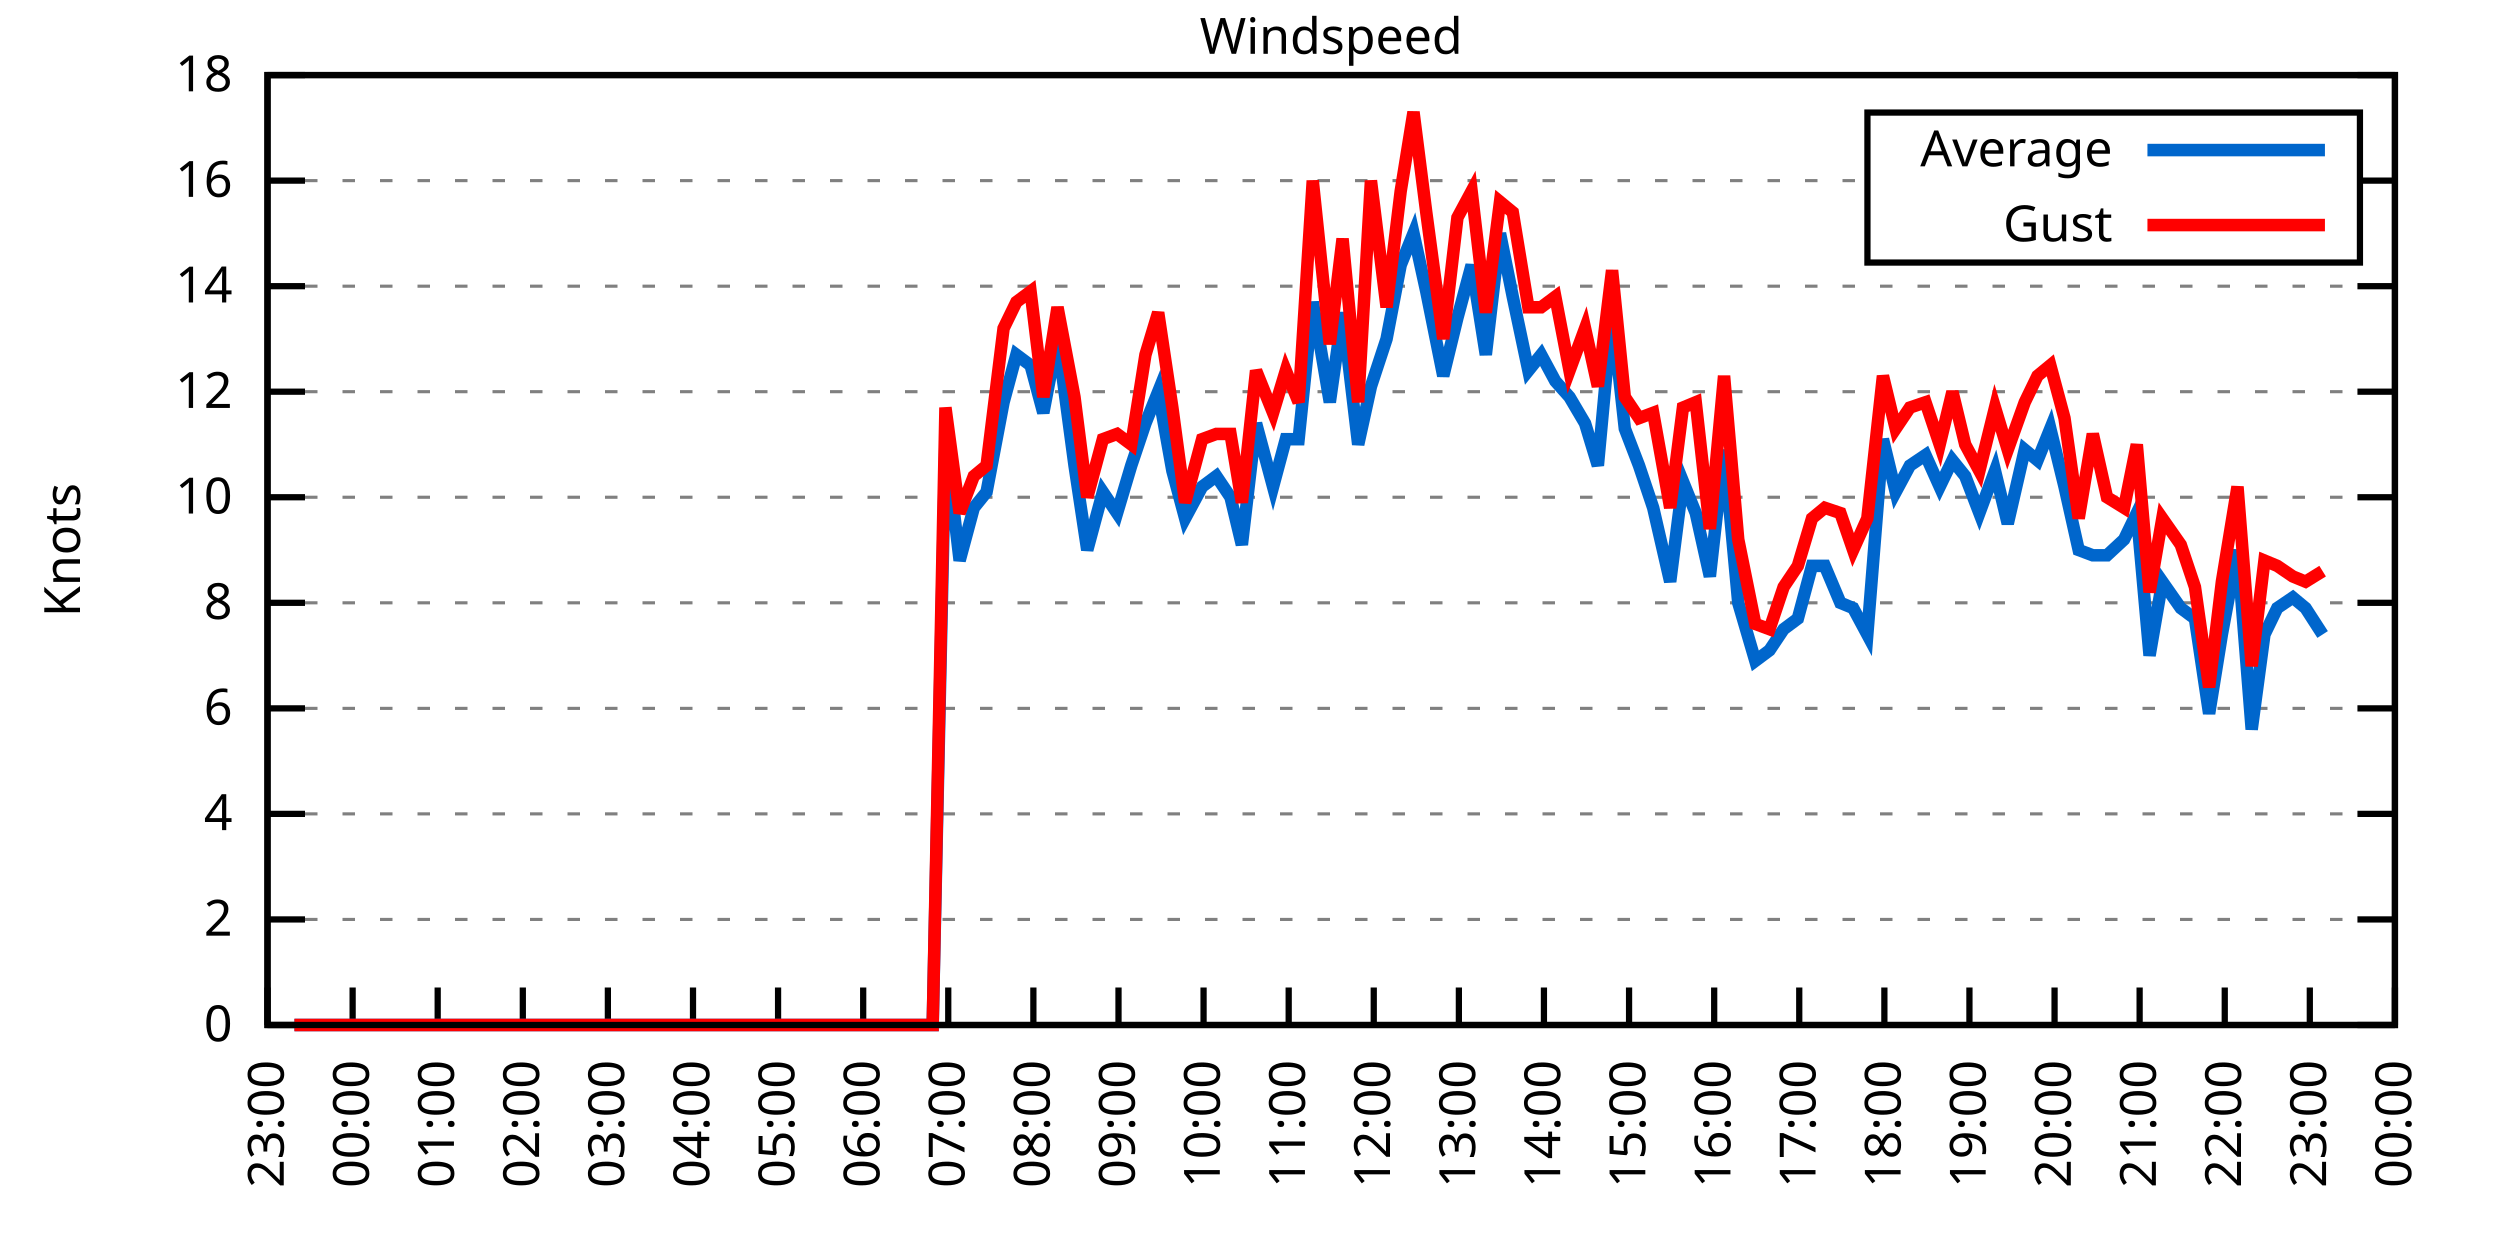
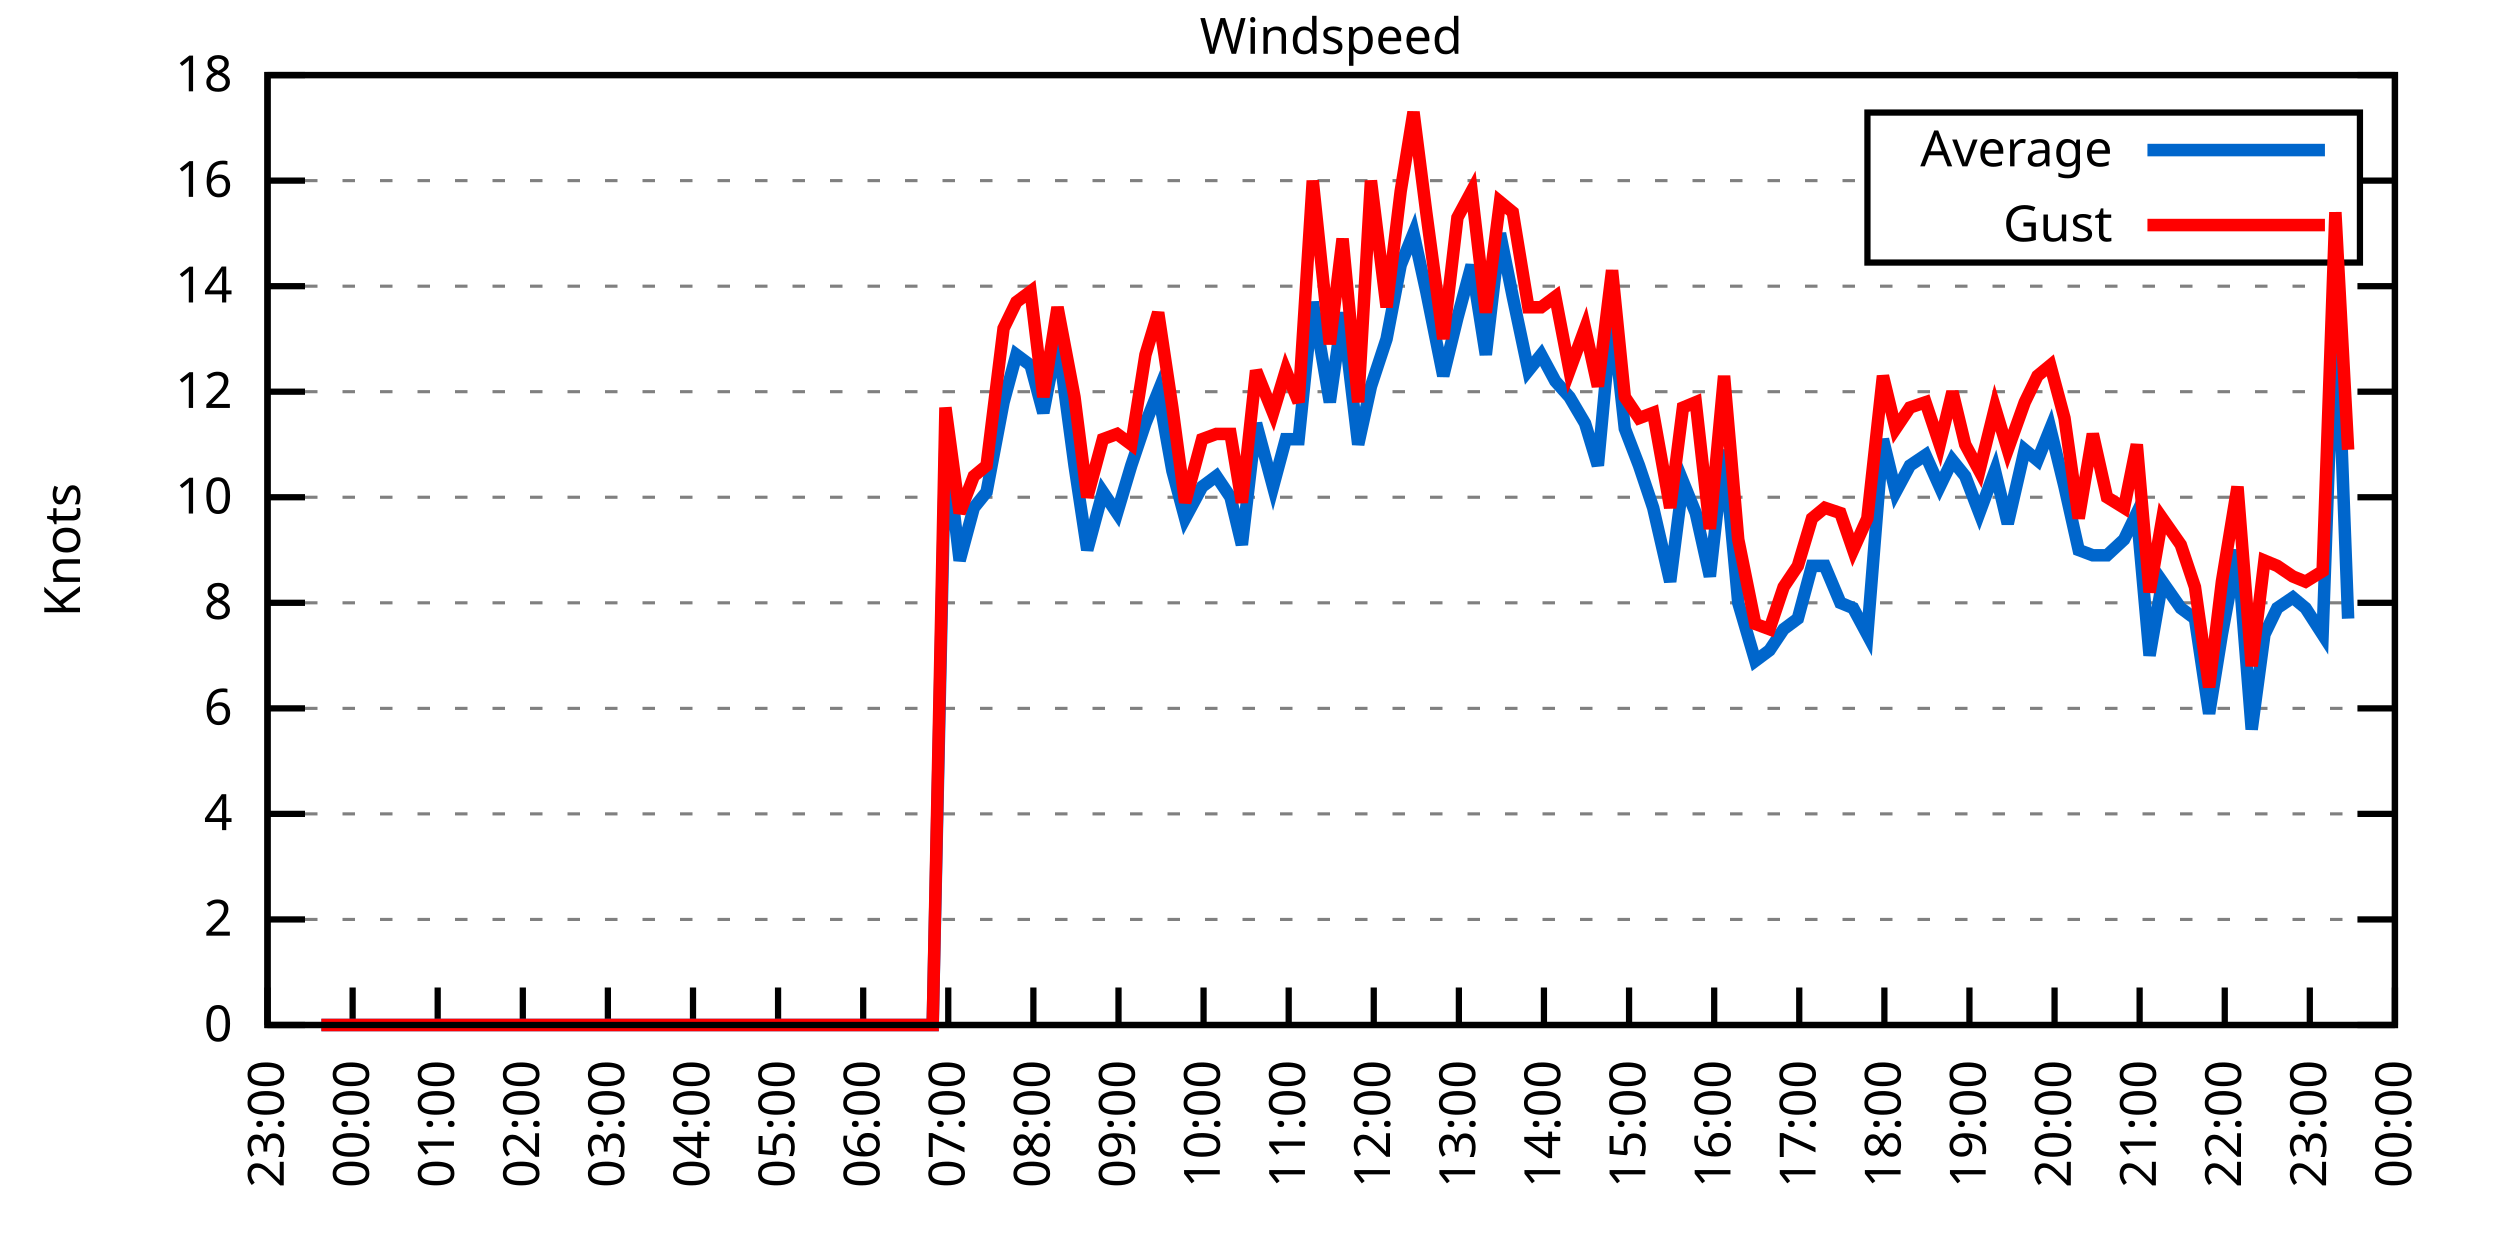
<svg xmlns="http://www.w3.org/2000/svg" xmlns:xlink="http://www.w3.org/1999/xlink" width="400" height="200" viewBox="0 0 400 200">
  <g id="gnuplot_canvas">
    <rect x="0" y="0" width="400" height="200" fill="none" />
    <defs>
      <circle id="gpDot" r="0.5" stroke-width="0.5" stroke="currentColor" />
      <path id="gpPt0" stroke-width="0.333" stroke="currentColor" d="M-1,0 h2 M0,-1 v2" />
      <path id="gpPt1" stroke-width="0.333" stroke="currentColor" d="M-1,-1 L1,1 M1,-1 L-1,1" />
      <path id="gpPt2" stroke-width="0.333" stroke="currentColor" d="M-1,0 L1,0 M0,-1 L0,1 M-1,-1 L1,1 M-1,1 L1,-1" />
      <rect id="gpPt3" stroke-width="0.333" stroke="currentColor" x="-1" y="-1" width="2" height="2" />
      <rect id="gpPt4" stroke-width="0.333" stroke="currentColor" fill="currentColor" x="-1" y="-1" width="2" height="2" />
      <circle id="gpPt5" stroke-width="0.333" stroke="currentColor" cx="0" cy="0" r="1" />
      <use xlink:href="#gpPt5" id="gpPt6" fill="currentColor" stroke="none" />
      <path id="gpPt7" stroke-width="0.333" stroke="currentColor" d="M0,-1.33 L-1.33,0.67 L1.33,0.67 z" />
      <use xlink:href="#gpPt7" id="gpPt8" fill="currentColor" stroke="none" />
      <use xlink:href="#gpPt7" id="gpPt9" stroke="currentColor" transform="rotate(180)" />
      <use xlink:href="#gpPt9" id="gpPt10" fill="currentColor" stroke="none" />
      <use xlink:href="#gpPt3" id="gpPt11" stroke="currentColor" transform="rotate(45)" />
      <use xlink:href="#gpPt11" id="gpPt12" fill="currentColor" stroke="none" />
      <path id="gpPt13" stroke-width="0.333" stroke="currentColor" d="M0,1.330 L1.265,0.411 L0.782,-1.067 L-0.782,-1.076 L-1.265,0.411 z" />
      <use xlink:href="#gpPt13" id="gpPt14" fill="currentColor" stroke="none" />
      <filter id="textbox" filterUnits="objectBoundingBox" x="0" y="0" height="1" width="1">
        <feFlood flood-color="white" flood-opacity="1" result="bgnd" />
        <feComposite in="SourceGraphic" in2="bgnd" operator="atop" />
      </filter>
      <filter id="greybox" filterUnits="objectBoundingBox" x="0" y="0" height="1" width="1">
        <feFlood flood-color="lightgrey" flood-opacity="1" result="grey" />
        <feComposite in="SourceGraphic" in2="grey" operator="atop" />
      </filter>
    </defs>
    <g fill="none" color="white" stroke="currentColor" stroke-width="1.00" stroke-linecap="butt" stroke-linejoin="miter">
</g>
    <g fill="none" color="black" stroke="currentColor" stroke-width="1.00" stroke-linecap="butt" stroke-linejoin="miter">
      <g stroke="none" shape-rendering="crispEdges">
        <polygon fill="rgb(255, 255, 255)" points="42.80,164.00 383.18,164.00 383.18,12.02 42.80,12.02 " />
      </g>
    </g>
    <g fill="none" color="black" stroke="currentColor" stroke-width="1.00" stroke-linecap="butt" stroke-linejoin="miter">
</g>
    <g fill="none" color="black" stroke="black" stroke-width="0.50" stroke-linecap="butt" stroke-linejoin="miter">
</g>
    <g fill="none" color="gray" stroke="currentColor" stroke-width="0.50" stroke-linecap="butt" stroke-linejoin="miter">
      <path stroke="gray" stroke-dasharray="2,4" class="gridline" d="M42.80,164.00 L383.19,164.00  " />
    </g>
    <g fill="none" color="gray" stroke="gray" stroke-width="1.00" stroke-linecap="butt" stroke-linejoin="miter">
</g>
    <g fill="none" color="black" stroke="currentColor" stroke-width="1.00" stroke-linecap="butt" stroke-linejoin="miter">
      <path stroke="black" d="M42.80,164.00 L48.80,164.00 M383.19,164.00 L377.19,164.00  " />
      <g transform="translate(37.20,166.60)" stroke="none" fill="black" font-family="Sans" font-size="8.00" text-anchor="end">
        <text>
          <tspan font-family="Sans"> 0</tspan>
        </text>
      </g>
    </g>
    <g fill="none" color="black" stroke="currentColor" stroke-width="1.00" stroke-linecap="butt" stroke-linejoin="miter">
</g>
    <g fill="none" color="black" stroke="black" stroke-width="0.50" stroke-linecap="butt" stroke-linejoin="miter">
</g>
    <g fill="none" color="gray" stroke="currentColor" stroke-width="0.50" stroke-linecap="butt" stroke-linejoin="miter">
      <path stroke="gray" stroke-dasharray="2,4" class="gridline" d="M42.80,147.11 L383.19,147.11  " />
    </g>
    <g fill="none" color="gray" stroke="gray" stroke-width="1.00" stroke-linecap="butt" stroke-linejoin="miter">
</g>
    <g fill="none" color="black" stroke="currentColor" stroke-width="1.00" stroke-linecap="butt" stroke-linejoin="miter">
      <path stroke="black" d="M42.80,147.11 L48.80,147.11 M383.19,147.11 L377.19,147.11  " />
      <g transform="translate(37.20,149.71)" stroke="none" fill="black" font-family="Sans" font-size="8.00" text-anchor="end">
        <text>
          <tspan font-family="Sans"> 2</tspan>
        </text>
      </g>
    </g>
    <g fill="none" color="black" stroke="currentColor" stroke-width="1.00" stroke-linecap="butt" stroke-linejoin="miter">
</g>
    <g fill="none" color="black" stroke="black" stroke-width="0.50" stroke-linecap="butt" stroke-linejoin="miter">
</g>
    <g fill="none" color="gray" stroke="currentColor" stroke-width="0.50" stroke-linecap="butt" stroke-linejoin="miter">
      <path stroke="gray" stroke-dasharray="2,4" class="gridline" d="M42.80,130.22 L383.19,130.22  " />
    </g>
    <g fill="none" color="gray" stroke="gray" stroke-width="1.00" stroke-linecap="butt" stroke-linejoin="miter">
</g>
    <g fill="none" color="black" stroke="currentColor" stroke-width="1.00" stroke-linecap="butt" stroke-linejoin="miter">
      <path stroke="black" d="M42.80,130.22 L48.80,130.22 M383.19,130.22 L377.19,130.22  " />
      <g transform="translate(37.20,132.82)" stroke="none" fill="black" font-family="Sans" font-size="8.00" text-anchor="end">
        <text>
          <tspan font-family="Sans"> 4</tspan>
        </text>
      </g>
    </g>
    <g fill="none" color="black" stroke="currentColor" stroke-width="1.00" stroke-linecap="butt" stroke-linejoin="miter">
</g>
    <g fill="none" color="black" stroke="black" stroke-width="0.50" stroke-linecap="butt" stroke-linejoin="miter">
</g>
    <g fill="none" color="gray" stroke="currentColor" stroke-width="0.50" stroke-linecap="butt" stroke-linejoin="miter">
      <path stroke="gray" stroke-dasharray="2,4" class="gridline" d="M42.80,113.34 L383.19,113.34  " />
    </g>
    <g fill="none" color="gray" stroke="gray" stroke-width="1.00" stroke-linecap="butt" stroke-linejoin="miter">
</g>
    <g fill="none" color="black" stroke="currentColor" stroke-width="1.00" stroke-linecap="butt" stroke-linejoin="miter">
      <path stroke="black" d="M42.80,113.34 L48.80,113.34 M383.19,113.34 L377.19,113.34  " />
      <g transform="translate(37.20,115.94)" stroke="none" fill="black" font-family="Sans" font-size="8.00" text-anchor="end">
        <text>
          <tspan font-family="Sans"> 6</tspan>
        </text>
      </g>
    </g>
    <g fill="none" color="black" stroke="currentColor" stroke-width="1.00" stroke-linecap="butt" stroke-linejoin="miter">
</g>
    <g fill="none" color="black" stroke="black" stroke-width="0.50" stroke-linecap="butt" stroke-linejoin="miter">
</g>
    <g fill="none" color="gray" stroke="currentColor" stroke-width="0.50" stroke-linecap="butt" stroke-linejoin="miter">
      <path stroke="gray" stroke-dasharray="2,4" class="gridline" d="M42.80,96.45 L383.19,96.45  " />
    </g>
    <g fill="none" color="gray" stroke="gray" stroke-width="1.00" stroke-linecap="butt" stroke-linejoin="miter">
</g>
    <g fill="none" color="black" stroke="currentColor" stroke-width="1.00" stroke-linecap="butt" stroke-linejoin="miter">
      <path stroke="black" d="M42.80,96.45 L48.80,96.45 M383.19,96.45 L377.19,96.45  " />
      <g transform="translate(37.20,99.05)" stroke="none" fill="black" font-family="Sans" font-size="8.00" text-anchor="end">
        <text>
          <tspan font-family="Sans"> 8</tspan>
        </text>
      </g>
    </g>
    <g fill="none" color="black" stroke="currentColor" stroke-width="1.00" stroke-linecap="butt" stroke-linejoin="miter">
</g>
    <g fill="none" color="black" stroke="black" stroke-width="0.50" stroke-linecap="butt" stroke-linejoin="miter">
</g>
    <g fill="none" color="gray" stroke="currentColor" stroke-width="0.50" stroke-linecap="butt" stroke-linejoin="miter">
      <path stroke="gray" stroke-dasharray="2,4" class="gridline" d="M42.80,79.56 L383.19,79.56  " />
    </g>
    <g fill="none" color="gray" stroke="gray" stroke-width="1.00" stroke-linecap="butt" stroke-linejoin="miter">
</g>
    <g fill="none" color="black" stroke="currentColor" stroke-width="1.00" stroke-linecap="butt" stroke-linejoin="miter">
      <path stroke="black" d="M42.80,79.56 L48.80,79.56 M383.19,79.56 L377.19,79.56  " />
      <g transform="translate(37.20,82.16)" stroke="none" fill="black" font-family="Sans" font-size="8.00" text-anchor="end">
        <text>
          <tspan font-family="Sans"> 10</tspan>
        </text>
      </g>
    </g>
    <g fill="none" color="black" stroke="currentColor" stroke-width="1.00" stroke-linecap="butt" stroke-linejoin="miter">
</g>
    <g fill="none" color="black" stroke="black" stroke-width="0.50" stroke-linecap="butt" stroke-linejoin="miter">
</g>
    <g fill="none" color="gray" stroke="currentColor" stroke-width="0.50" stroke-linecap="butt" stroke-linejoin="miter">
      <path stroke="gray" stroke-dasharray="2,4" class="gridline" d="M42.80,62.67 L383.19,62.67  " />
    </g>
    <g fill="none" color="gray" stroke="gray" stroke-width="1.00" stroke-linecap="butt" stroke-linejoin="miter">
</g>
    <g fill="none" color="black" stroke="currentColor" stroke-width="1.00" stroke-linecap="butt" stroke-linejoin="miter">
      <path stroke="black" d="M42.80,62.67 L48.80,62.67 M383.19,62.67 L377.19,62.67  " />
      <g transform="translate(37.20,65.27)" stroke="none" fill="black" font-family="Sans" font-size="8.00" text-anchor="end">
        <text>
          <tspan font-family="Sans"> 12</tspan>
        </text>
      </g>
    </g>
    <g fill="none" color="black" stroke="currentColor" stroke-width="1.00" stroke-linecap="butt" stroke-linejoin="miter">
</g>
    <g fill="none" color="black" stroke="black" stroke-width="0.50" stroke-linecap="butt" stroke-linejoin="miter">
</g>
    <g fill="none" color="gray" stroke="currentColor" stroke-width="0.50" stroke-linecap="butt" stroke-linejoin="miter">
      <path stroke="gray" stroke-dasharray="2,4" class="gridline" d="M42.80,45.79 L383.19,45.79  " />
    </g>
    <g fill="none" color="gray" stroke="gray" stroke-width="1.00" stroke-linecap="butt" stroke-linejoin="miter">
</g>
    <g fill="none" color="black" stroke="currentColor" stroke-width="1.00" stroke-linecap="butt" stroke-linejoin="miter">
      <path stroke="black" d="M42.80,45.79 L48.80,45.79 M383.19,45.79 L377.19,45.79  " />
      <g transform="translate(37.20,48.39)" stroke="none" fill="black" font-family="Sans" font-size="8.00" text-anchor="end">
        <text>
          <tspan font-family="Sans"> 14</tspan>
        </text>
      </g>
    </g>
    <g fill="none" color="black" stroke="currentColor" stroke-width="1.00" stroke-linecap="butt" stroke-linejoin="miter">
</g>
    <g fill="none" color="black" stroke="black" stroke-width="0.50" stroke-linecap="butt" stroke-linejoin="miter">
</g>
    <g fill="none" color="gray" stroke="currentColor" stroke-width="0.50" stroke-linecap="butt" stroke-linejoin="miter">
      <path stroke="gray" stroke-dasharray="2,4" class="gridline" d="M42.80,28.90 L298.79,28.90 M377.59,28.90 L383.19,28.90  " />
    </g>
    <g fill="none" color="gray" stroke="gray" stroke-width="1.00" stroke-linecap="butt" stroke-linejoin="miter">
</g>
    <g fill="none" color="black" stroke="currentColor" stroke-width="1.00" stroke-linecap="butt" stroke-linejoin="miter">
      <path stroke="black" d="M42.80,28.90 L48.80,28.90 M383.19,28.90 L377.19,28.90  " />
      <g transform="translate(37.20,31.50)" stroke="none" fill="black" font-family="Sans" font-size="8.00" text-anchor="end">
        <text>
          <tspan font-family="Sans"> 16</tspan>
        </text>
      </g>
    </g>
    <g fill="none" color="black" stroke="currentColor" stroke-width="1.00" stroke-linecap="butt" stroke-linejoin="miter">
</g>
    <g fill="none" color="black" stroke="black" stroke-width="0.50" stroke-linecap="butt" stroke-linejoin="miter">
</g>
    <g fill="none" color="gray" stroke="currentColor" stroke-width="0.50" stroke-linecap="butt" stroke-linejoin="miter">
      <path stroke="gray" stroke-dasharray="2,4" class="gridline" d="M42.80,12.01 L383.19,12.01  " />
    </g>
    <g fill="none" color="gray" stroke="gray" stroke-width="1.00" stroke-linecap="butt" stroke-linejoin="miter">
</g>
    <g fill="none" color="black" stroke="currentColor" stroke-width="1.00" stroke-linecap="butt" stroke-linejoin="miter">
      <path stroke="black" d="M42.80,12.01 L48.80,12.01 M383.19,12.01 L377.19,12.01  " />
      <g transform="translate(37.20,14.61)" stroke="none" fill="black" font-family="Sans" font-size="8.00" text-anchor="end">
        <text>
          <tspan font-family="Sans"> 18</tspan>
        </text>
      </g>
    </g>
    <g fill="none" color="black" stroke="currentColor" stroke-width="1.00" stroke-linecap="butt" stroke-linejoin="miter">
      <path stroke="black" d="M42.80,164.00 L42.80,158.00  " />
      <g transform="translate(45.40,169.60) rotate(270.00)" stroke="none" fill="black" font-family="Sans" font-size="8.00" text-anchor="end">
        <text>
          <tspan font-family="Sans">23:00</tspan>
        </text>
      </g>
    </g>
    <g fill="none" color="black" stroke="currentColor" stroke-width="1.00" stroke-linecap="butt" stroke-linejoin="miter">
      <path stroke="black" d="M56.42,164.00 L56.42,158.00  " />
      <g transform="translate(59.02,169.60) rotate(270.00)" stroke="none" fill="black" font-family="Sans" font-size="8.00" text-anchor="end">
        <text>
          <tspan font-family="Sans">00:00</tspan>
        </text>
      </g>
    </g>
    <g fill="none" color="black" stroke="currentColor" stroke-width="1.00" stroke-linecap="butt" stroke-linejoin="miter">
      <path stroke="black" d="M70.03,164.00 L70.03,158.00  " />
      <g transform="translate(72.63,169.60) rotate(270.00)" stroke="none" fill="black" font-family="Sans" font-size="8.00" text-anchor="end">
        <text>
          <tspan font-family="Sans">01:00</tspan>
        </text>
      </g>
    </g>
    <g fill="none" color="black" stroke="currentColor" stroke-width="1.00" stroke-linecap="butt" stroke-linejoin="miter">
      <path stroke="black" d="M83.65,164.00 L83.65,158.00  " />
      <g transform="translate(86.25,169.60) rotate(270.00)" stroke="none" fill="black" font-family="Sans" font-size="8.00" text-anchor="end">
        <text>
          <tspan font-family="Sans">02:00</tspan>
        </text>
      </g>
    </g>
    <g fill="none" color="black" stroke="currentColor" stroke-width="1.00" stroke-linecap="butt" stroke-linejoin="miter">
      <path stroke="black" d="M97.26,164.00 L97.26,158.00  " />
      <g transform="translate(99.86,169.60) rotate(270.00)" stroke="none" fill="black" font-family="Sans" font-size="8.00" text-anchor="end">
        <text>
          <tspan font-family="Sans">03:00</tspan>
        </text>
      </g>
    </g>
    <g fill="none" color="black" stroke="currentColor" stroke-width="1.00" stroke-linecap="butt" stroke-linejoin="miter">
      <path stroke="black" d="M110.88,164.00 L110.88,158.00  " />
      <g transform="translate(113.48,169.60) rotate(270.00)" stroke="none" fill="black" font-family="Sans" font-size="8.00" text-anchor="end">
        <text>
          <tspan font-family="Sans">04:00</tspan>
        </text>
      </g>
    </g>
    <g fill="none" color="black" stroke="currentColor" stroke-width="1.00" stroke-linecap="butt" stroke-linejoin="miter">
      <path stroke="black" d="M124.49,164.00 L124.49,158.00  " />
      <g transform="translate(127.09,169.60) rotate(270.00)" stroke="none" fill="black" font-family="Sans" font-size="8.00" text-anchor="end">
        <text>
          <tspan font-family="Sans">05:00</tspan>
        </text>
      </g>
    </g>
    <g fill="none" color="black" stroke="currentColor" stroke-width="1.00" stroke-linecap="butt" stroke-linejoin="miter">
      <path stroke="black" d="M138.11,164.00 L138.11,158.00  " />
      <g transform="translate(140.71,169.60) rotate(270.00)" stroke="none" fill="black" font-family="Sans" font-size="8.00" text-anchor="end">
        <text>
          <tspan font-family="Sans">06:00</tspan>
        </text>
      </g>
    </g>
    <g fill="none" color="black" stroke="currentColor" stroke-width="1.00" stroke-linecap="butt" stroke-linejoin="miter">
      <path stroke="black" d="M151.72,164.00 L151.72,158.00  " />
      <g transform="translate(154.32,169.60) rotate(270.00)" stroke="none" fill="black" font-family="Sans" font-size="8.00" text-anchor="end">
        <text>
          <tspan font-family="Sans">07:00</tspan>
        </text>
      </g>
    </g>
    <g fill="none" color="black" stroke="currentColor" stroke-width="1.00" stroke-linecap="butt" stroke-linejoin="miter">
      <path stroke="black" d="M165.34,164.00 L165.34,158.00  " />
      <g transform="translate(167.94,169.60) rotate(270.00)" stroke="none" fill="black" font-family="Sans" font-size="8.00" text-anchor="end">
        <text>
          <tspan font-family="Sans">08:00</tspan>
        </text>
      </g>
    </g>
    <g fill="none" color="black" stroke="currentColor" stroke-width="1.00" stroke-linecap="butt" stroke-linejoin="miter">
      <path stroke="black" d="M178.96,164.00 L178.96,158.00  " />
      <g transform="translate(181.56,169.60) rotate(270.00)" stroke="none" fill="black" font-family="Sans" font-size="8.00" text-anchor="end">
        <text>
          <tspan font-family="Sans">09:00</tspan>
        </text>
      </g>
    </g>
    <g fill="none" color="black" stroke="currentColor" stroke-width="1.00" stroke-linecap="butt" stroke-linejoin="miter">
      <path stroke="black" d="M192.57,164.00 L192.57,158.00  " />
      <g transform="translate(195.17,169.60) rotate(270.00)" stroke="none" fill="black" font-family="Sans" font-size="8.00" text-anchor="end">
        <text>
          <tspan font-family="Sans">10:00</tspan>
        </text>
      </g>
    </g>
    <g fill="none" color="black" stroke="currentColor" stroke-width="1.00" stroke-linecap="butt" stroke-linejoin="miter">
      <path stroke="black" d="M206.19,164.00 L206.19,158.00  " />
      <g transform="translate(208.79,169.60) rotate(270.00)" stroke="none" fill="black" font-family="Sans" font-size="8.00" text-anchor="end">
        <text>
          <tspan font-family="Sans">11:00</tspan>
        </text>
      </g>
    </g>
    <g fill="none" color="black" stroke="currentColor" stroke-width="1.00" stroke-linecap="butt" stroke-linejoin="miter">
      <path stroke="black" d="M219.80,164.00 L219.80,158.00  " />
      <g transform="translate(222.40,169.60) rotate(270.00)" stroke="none" fill="black" font-family="Sans" font-size="8.00" text-anchor="end">
        <text>
          <tspan font-family="Sans">12:00</tspan>
        </text>
      </g>
    </g>
    <g fill="none" color="black" stroke="currentColor" stroke-width="1.00" stroke-linecap="butt" stroke-linejoin="miter">
      <path stroke="black" d="M233.42,164.00 L233.42,158.00  " />
      <g transform="translate(236.02,169.60) rotate(270.00)" stroke="none" fill="black" font-family="Sans" font-size="8.00" text-anchor="end">
        <text>
          <tspan font-family="Sans">13:00</tspan>
        </text>
      </g>
    </g>
    <g fill="none" color="black" stroke="currentColor" stroke-width="1.00" stroke-linecap="butt" stroke-linejoin="miter">
      <path stroke="black" d="M247.03,164.00 L247.03,158.00  " />
      <g transform="translate(249.63,169.60) rotate(270.00)" stroke="none" fill="black" font-family="Sans" font-size="8.00" text-anchor="end">
        <text>
          <tspan font-family="Sans">14:00</tspan>
        </text>
      </g>
    </g>
    <g fill="none" color="black" stroke="currentColor" stroke-width="1.00" stroke-linecap="butt" stroke-linejoin="miter">
      <path stroke="black" d="M260.65,164.00 L260.65,158.00  " />
      <g transform="translate(263.25,169.60) rotate(270.00)" stroke="none" fill="black" font-family="Sans" font-size="8.00" text-anchor="end">
        <text>
          <tspan font-family="Sans">15:00</tspan>
        </text>
      </g>
    </g>
    <g fill="none" color="black" stroke="currentColor" stroke-width="1.00" stroke-linecap="butt" stroke-linejoin="miter">
      <path stroke="black" d="M274.27,164.00 L274.27,158.00  " />
      <g transform="translate(276.87,169.60) rotate(270.00)" stroke="none" fill="black" font-family="Sans" font-size="8.00" text-anchor="end">
        <text>
          <tspan font-family="Sans">16:00</tspan>
        </text>
      </g>
    </g>
    <g fill="none" color="black" stroke="currentColor" stroke-width="1.00" stroke-linecap="butt" stroke-linejoin="miter">
      <path stroke="black" d="M287.88,164.00 L287.88,158.00  " />
      <g transform="translate(290.48,169.60) rotate(270.00)" stroke="none" fill="black" font-family="Sans" font-size="8.00" text-anchor="end">
        <text>
          <tspan font-family="Sans">17:00</tspan>
        </text>
      </g>
    </g>
    <g fill="none" color="black" stroke="currentColor" stroke-width="1.00" stroke-linecap="butt" stroke-linejoin="miter">
      <path stroke="black" d="M301.50,164.00 L301.50,158.00  " />
      <g transform="translate(304.10,169.60) rotate(270.00)" stroke="none" fill="black" font-family="Sans" font-size="8.00" text-anchor="end">
        <text>
          <tspan font-family="Sans">18:00</tspan>
        </text>
      </g>
    </g>
    <g fill="none" color="black" stroke="currentColor" stroke-width="1.00" stroke-linecap="butt" stroke-linejoin="miter">
      <path stroke="black" d="M315.11,164.00 L315.11,158.00  " />
      <g transform="translate(317.71,169.60) rotate(270.00)" stroke="none" fill="black" font-family="Sans" font-size="8.00" text-anchor="end">
        <text>
          <tspan font-family="Sans">19:00</tspan>
        </text>
      </g>
    </g>
    <g fill="none" color="black" stroke="currentColor" stroke-width="1.00" stroke-linecap="butt" stroke-linejoin="miter">
      <path stroke="black" d="M328.73,164.00 L328.73,158.00  " />
      <g transform="translate(331.33,169.60) rotate(270.00)" stroke="none" fill="black" font-family="Sans" font-size="8.00" text-anchor="end">
        <text>
          <tspan font-family="Sans">20:00</tspan>
        </text>
      </g>
    </g>
    <g fill="none" color="black" stroke="currentColor" stroke-width="1.00" stroke-linecap="butt" stroke-linejoin="miter">
      <path stroke="black" d="M342.34,164.00 L342.34,158.00  " />
      <g transform="translate(344.94,169.60) rotate(270.00)" stroke="none" fill="black" font-family="Sans" font-size="8.00" text-anchor="end">
        <text>
          <tspan font-family="Sans">21:00</tspan>
        </text>
      </g>
    </g>
    <g fill="none" color="black" stroke="currentColor" stroke-width="1.00" stroke-linecap="butt" stroke-linejoin="miter">
      <path stroke="black" d="M355.96,164.00 L355.96,158.00  " />
      <g transform="translate(358.56,169.60) rotate(270.00)" stroke="none" fill="black" font-family="Sans" font-size="8.00" text-anchor="end">
        <text>
          <tspan font-family="Sans">22:00</tspan>
        </text>
      </g>
    </g>
    <g fill="none" color="black" stroke="currentColor" stroke-width="1.00" stroke-linecap="butt" stroke-linejoin="miter">
      <path stroke="black" d="M369.57,164.00 L369.57,158.00  " />
      <g transform="translate(372.17,169.60) rotate(270.00)" stroke="none" fill="black" font-family="Sans" font-size="8.00" text-anchor="end">
        <text>
          <tspan font-family="Sans">23:00</tspan>
        </text>
      </g>
    </g>
    <g fill="none" color="black" stroke="currentColor" stroke-width="1.00" stroke-linecap="butt" stroke-linejoin="miter">
      <path stroke="black" d="M383.19,164.00 L383.19,158.00  " />
      <g transform="translate(385.79,169.60) rotate(270.00)" stroke="none" fill="black" font-family="Sans" font-size="8.00" text-anchor="end">
        <text>
          <tspan font-family="Sans">00:00</tspan>
        </text>
      </g>
    </g>
    <g fill="none" color="black" stroke="currentColor" stroke-width="1.00" stroke-linecap="butt" stroke-linejoin="miter">
</g>
    <g fill="none" color="black" stroke="currentColor" stroke-width="1.00" stroke-linecap="butt" stroke-linejoin="miter">
      <path stroke="black" d="M42.80,12.01 L42.80,164.00 L383.19,164.00 L383.19,12.01 L42.80,12.01 Z  " />
    </g>
    <g fill="none" color="black" stroke="currentColor" stroke-width="1.00" stroke-linecap="butt" stroke-linejoin="miter">
</g>
    <g fill="none" color="black" stroke="currentColor" stroke-width="1.00" stroke-linecap="butt" stroke-linejoin="miter">
      <path stroke="black" d="M298.79,42.01 L298.79,18.01 L377.59,18.01 L377.59,42.01 L298.79,42.01 Z  " />
    </g>
    <g id="Windspeed_plot_1">
      <g fill="none" color="white" stroke="black" stroke-width="2.00" stroke-linecap="butt" stroke-linejoin="miter">
</g>
      <g fill="none" color="black" stroke="currentColor" stroke-width="2.00" stroke-linecap="butt" stroke-linejoin="miter">
        <g transform="translate(337.99,26.61)" stroke="none" fill="black" font-family="Sans" font-size="8.00" text-anchor="end">
          <text>
            <tspan font-family="Sans">Average</tspan>
          </text>
        </g>
      </g>
      <g fill="none" color="black" stroke="currentColor" stroke-width="2.00" stroke-linecap="butt" stroke-linejoin="miter">
-         <path stroke="rgb(  0, 102, 204)" d="M343.59,24.01 L371.99,24.01 M47.11,164.00 L49.15,164.00 L51.42,164.00 L53.92,164.00 L55.73,164.00 L58.23,164.00   L60.27,164.00 L63.00,164.00 L64.81,164.00 L67.31,164.00 L69.80,164.00 L71.62,164.00 L74.34,164.00 L76.61,164.00   L78.65,164.00 L80.70,164.00 L83.19,164.00 L85.69,164.00 L87.96,164.00 L90.23,164.00 L92.50,164.00 L94.54,164.00   L96.81,164.00 L98.85,164.00 L101.57,164.00 L103.84,164.00 L105.66,164.00 L108.38,164.00 L110.20,164.00 L112.47,164.00   L114.74,164.00 L117.46,164.00 L119.73,164.00 L122.00,164.00 L123.81,164.00 L125.86,164.00 L128.58,164.00 L131.07,164.00   L132.89,164.00 L135.16,164.00 L137.88,164.00 L139.70,164.00 L142.19,164.00 L144.69,164.00 L146.73,164.00 L149.23,164.00   L151.27,70.27 L153.54,89.69 L155.81,81.25 L157.85,78.72 L160.57,64.36 L162.62,56.76 L164.89,58.45 L166.93,66.05   L169.20,54.23 L171.92,74.49 L173.96,88.00 L176.46,78.72 L178.73,82.09 L181.00,74.49 L183.27,67.74 L185.31,62.67   L187.58,75.34 L189.62,82.94 L192.34,77.87 L194.61,76.18 L196.88,79.56 L198.70,87.16 L200.97,67.74 L203.69,77.87   L205.73,70.27 L207.78,70.27 L210.04,48.32 L212.77,64.36 L214.81,50.01 L217.31,71.12 L219.35,61.83 L221.85,54.23   L224.11,42.41 L226.16,37.34 L228.20,46.63 L230.92,60.14 L233.19,50.85 L235.46,42.41 L237.73,56.76 L240.00,37.34   L242.04,47.47 L244.54,59.30 L246.58,56.76 L248.85,60.98 L251.12,63.52 L253.61,67.74 L255.66,74.49 L257.93,50.01   L259.97,68.58 L262.24,74.49 L264.51,81.25 L267.23,93.07 L269.27,77.03 L271.32,82.09 L273.58,92.23 L275.85,71.96   L278.12,96.45 L280.85,105.74 L283.12,104.05 L285.38,100.67 L287.65,98.98 L289.92,90.54 L291.97,90.54 L294.46,96.45   L296.50,97.29 L298.77,101.52 L301.27,70.27 L303.31,78.72 L305.58,74.49 L308.08,72.81 L310.35,77.87 L312.39,73.65   L314.43,76.18 L316.70,82.09 L319.20,75.34 L321.24,83.78 L323.96,71.96 L326.00,73.65 L328.05,68.58 L330.32,77.87   L332.59,88.00 L334.85,88.85 L337.12,88.85 L339.85,86.32 L341.89,82.09 L343.93,104.89 L345.97,93.07 L348.92,97.29   L351.19,98.98 L353.46,114.18 L355.50,101.52 L358.00,88.00 L360.27,116.71 L362.31,101.52 L364.36,97.29 L366.85,95.60   L368.89,97.29 L371.62,101.52  " />
+         <path stroke="rgb(  0, 102, 204)" d="M343.59,24.01 L371.99,24.01 M51.42,164.00 L53.92,164.00 L55.73,164.00 L58.23,164.00 L60.27,164.00 L63.00,164.00   L64.81,164.00 L67.31,164.00 L69.80,164.00 L71.62,164.00 L74.34,164.00 L76.61,164.00 L78.65,164.00 L80.70,164.00   L83.19,164.00 L85.69,164.00 L87.96,164.00 L90.23,164.00 L92.50,164.00 L94.54,164.00 L96.81,164.00 L98.85,164.00   L101.57,164.00 L103.84,164.00 L105.66,164.00 L108.38,164.00 L110.20,164.00 L112.47,164.00 L114.74,164.00 L117.46,164.00   L119.73,164.00 L122.00,164.00 L123.81,164.00 L125.86,164.00 L128.58,164.00 L131.07,164.00 L132.89,164.00 L135.16,164.00   L137.88,164.00 L139.70,164.00 L142.19,164.00 L144.69,164.00 L146.73,164.00 L149.23,164.00 L151.27,70.27 L153.54,89.69   L155.81,81.25 L157.85,78.72 L160.57,64.36 L162.62,56.76 L164.89,58.45 L166.93,66.05 L169.20,54.23 L171.92,74.49   L173.96,88.00 L176.46,78.72 L178.73,82.09 L181.00,74.49 L183.27,67.74 L185.31,62.67 L187.58,75.34 L189.62,82.94   L192.34,77.87 L194.61,76.18 L196.88,79.56 L198.70,87.16 L200.97,67.74 L203.69,77.87 L205.73,70.27 L207.78,70.27   L210.04,48.32 L212.77,64.36 L214.81,50.01 L217.31,71.12 L219.35,61.83 L221.85,54.23 L224.11,42.41 L226.16,37.34   L228.20,46.63 L230.92,60.14 L233.19,50.85 L235.46,42.41 L237.73,56.76 L240.00,37.34 L242.04,47.47 L244.54,59.30   L246.58,56.76 L248.85,60.98 L251.12,63.52 L253.61,67.74 L255.66,74.49 L257.93,50.01 L259.97,68.58 L262.24,74.49   L264.51,81.25 L267.23,93.07 L269.27,77.03 L271.32,82.09 L273.58,92.23 L275.85,71.96 L278.12,96.45 L280.85,105.74   L283.12,104.05 L285.38,100.67 L287.65,98.98 L289.92,90.54 L291.97,90.54 L294.46,96.45 L296.50,97.29 L298.77,101.52   L301.27,70.27 L303.31,78.72 L305.58,74.49 L308.08,72.81 L310.35,77.87 L312.39,73.65 L314.43,76.18 L316.70,82.09   L319.20,75.34 L321.24,83.78 L323.96,71.96 L326.00,73.65 L328.05,68.58 L330.32,77.87 L332.59,88.00 L334.85,88.85   L337.12,88.85 L339.85,86.32 L341.89,82.09 L343.93,104.89 L345.97,93.07 L348.92,97.29 L351.19,98.98 L353.46,114.18   L355.50,101.52 L358.00,88.00 L360.27,116.71 L362.31,101.52 L364.36,97.29 L366.85,95.60 L368.89,97.29 L371.62,101.52   L373.66,44.94 L375.70,98.98  " />
      </g>
    </g>
    <g id="Windspeed_plot_2">
      <g fill="none" color="black" stroke="currentColor" stroke-width="2.00" stroke-linecap="butt" stroke-linejoin="miter">
        <g transform="translate(337.99,38.61)" stroke="none" fill="black" font-family="Sans" font-size="8.00" text-anchor="end">
          <text>
            <tspan font-family="Sans">Gust</tspan>
          </text>
        </g>
      </g>
      <g fill="none" color="black" stroke="currentColor" stroke-width="2.00" stroke-linecap="butt" stroke-linejoin="miter">
-         <path stroke="rgb(255,   0,   0)" d="M343.59,36.01 L371.99,36.01 M47.11,164.00 L49.15,164.00 L51.42,164.00 L53.92,164.00 L55.73,164.00 L58.23,164.00   L60.27,164.00 L63.00,164.00 L64.81,164.00 L67.31,164.00 L69.80,164.00 L71.62,164.00 L74.34,164.00 L76.61,164.00   L78.65,164.00 L80.70,164.00 L83.19,164.00 L85.69,164.00 L87.96,164.00 L90.23,164.00 L92.50,164.00 L94.54,164.00   L96.81,164.00 L98.85,164.00 L101.57,164.00 L103.84,164.00 L105.66,164.00 L108.38,164.00 L110.20,164.00 L112.47,164.00   L114.74,164.00 L117.46,164.00 L119.73,164.00 L122.00,164.00 L123.81,164.00 L125.86,164.00 L128.58,164.00 L131.07,164.00   L132.89,164.00 L135.16,164.00 L137.88,164.00 L139.70,164.00 L142.19,164.00 L144.69,164.00 L146.73,164.00 L149.23,164.00   L151.27,65.21 L153.54,82.09 L155.81,76.18 L157.85,74.49 L160.57,52.54 L162.62,48.32 L164.89,46.63 L166.93,63.52   L169.20,49.16 L171.92,63.52 L173.96,79.56 L176.46,70.27 L178.73,69.43 L181.00,71.12 L183.27,56.76 L185.31,50.01   L187.58,65.21 L189.62,80.41 L192.34,70.27 L194.61,69.43 L196.88,69.43 L198.70,80.41 L200.97,59.30 L203.69,66.05   L205.73,59.30 L207.78,64.36 L210.04,28.90 L212.77,55.07 L214.81,38.19 L217.31,64.36 L219.35,28.90 L221.85,49.16   L224.11,30.59 L226.16,17.92 L228.20,33.96 L230.92,54.23 L233.19,34.81 L235.46,30.59 L237.73,50.01 L240.00,32.28   L242.04,33.96 L244.54,49.16 L246.58,49.16 L248.85,47.47 L251.12,59.30 L253.61,52.54 L255.66,61.83 L257.93,43.25   L259.97,63.52 L262.24,66.90 L264.51,66.05 L267.23,81.25 L269.27,65.21 L271.32,64.36 L273.58,84.63 L275.85,60.14   L278.12,86.32 L280.85,99.83 L283.12,100.67 L285.38,93.92 L287.65,90.54 L289.92,82.94 L291.97,81.25 L294.46,82.09   L296.50,88.00 L298.77,82.94 L301.27,60.14 L303.31,68.58 L305.58,65.21 L308.08,64.36 L310.35,71.12 L312.39,62.67   L314.43,71.12 L316.70,75.34 L319.20,65.21 L321.24,71.96 L323.96,64.36 L326.00,60.14 L328.05,58.45 L330.32,66.90   L332.59,82.94 L334.85,69.43 L337.12,79.56 L339.85,81.25 L341.89,71.12 L343.93,94.76 L345.97,82.94 L348.92,87.16   L351.19,93.92 L353.46,109.96 L355.50,93.07 L358.00,77.87 L360.27,106.58 L362.31,89.69 L364.36,90.54 L366.85,92.23   L368.89,93.07 L371.62,91.38  " />
+         <path stroke="rgb(255,   0,   0)" d="M343.59,36.01 L371.99,36.01 M51.42,164.00 L53.92,164.00 L55.73,164.00 L58.23,164.00 L60.27,164.00 L63.00,164.00   L64.81,164.00 L67.31,164.00 L69.80,164.00 L71.62,164.00 L74.34,164.00 L76.61,164.00 L78.65,164.00 L80.70,164.00   L83.19,164.00 L85.69,164.00 L87.96,164.00 L90.23,164.00 L92.50,164.00 L94.54,164.00 L96.81,164.00 L98.85,164.00   L101.57,164.00 L103.84,164.00 L105.66,164.00 L108.38,164.00 L110.20,164.00 L112.47,164.00 L114.74,164.00 L117.46,164.00   L119.73,164.00 L122.00,164.00 L123.81,164.00 L125.86,164.00 L128.58,164.00 L131.07,164.00 L132.89,164.00 L135.16,164.00   L137.88,164.00 L139.70,164.00 L142.19,164.00 L144.69,164.00 L146.73,164.00 L149.23,164.00 L151.27,65.21 L153.54,82.09   L155.81,76.18 L157.85,74.49 L160.57,52.54 L162.62,48.32 L164.89,46.63 L166.93,63.52 L169.20,49.16 L171.92,63.52   L173.96,79.56 L176.46,70.27 L178.73,69.43 L181.00,71.12 L183.27,56.76 L185.31,50.01 L187.58,65.21 L189.62,80.41   L192.34,70.27 L194.61,69.43 L196.88,69.43 L198.70,80.41 L200.97,59.30 L203.69,66.05 L205.73,59.30 L207.78,64.36   L210.04,28.90 L212.77,55.07 L214.81,38.19 L217.31,64.36 L219.35,28.90 L221.85,49.16 L224.11,30.59 L226.16,17.92   L228.20,33.96 L230.92,54.23 L233.19,34.81 L235.46,30.59 L237.73,50.01 L240.00,32.28 L242.04,33.96 L244.54,49.16   L246.58,49.16 L248.85,47.47 L251.12,59.30 L253.61,52.54 L255.66,61.83 L257.93,43.25 L259.97,63.52 L262.24,66.90   L264.51,66.05 L267.23,81.25 L269.27,65.21 L271.32,64.36 L273.58,84.63 L275.85,60.14 L278.12,86.32 L280.85,99.83   L283.12,100.67 L285.38,93.92 L287.65,90.54 L289.92,82.94 L291.97,81.25 L294.46,82.09 L296.50,88.00 L298.77,82.94   L301.27,60.14 L303.31,68.58 L305.58,65.21 L308.08,64.36 L310.35,71.12 L312.39,62.67 L314.43,71.12 L316.70,75.34   L319.20,65.21 L321.24,71.96 L323.96,64.36 L326.00,60.14 L328.05,58.45 L330.32,66.90 L332.59,82.94 L334.85,69.43   L337.12,79.56 L339.85,81.25 L341.89,71.12 L343.93,94.76 L345.97,82.94 L348.92,87.16 L351.19,93.92 L353.46,109.96   L355.50,93.07 L358.00,77.87 L360.27,106.58 L362.31,89.69 L364.36,90.54 L366.85,92.23 L368.89,93.07 L371.62,91.38   L373.66,33.96 L375.70,71.96  " />
      </g>
    </g>
    <g fill="none" color="black" stroke="currentColor" stroke-width="2.00" stroke-linecap="butt" stroke-linejoin="miter">
</g>
    <g fill="none" color="black" stroke="black" stroke-width="1.00" stroke-linecap="butt" stroke-linejoin="miter">
</g>
    <g fill="none" color="black" stroke="currentColor" stroke-width="1.00" stroke-linecap="butt" stroke-linejoin="miter">
      <path stroke="black" d="M42.80,12.01 L42.80,164.00 L383.19,164.00 L383.19,12.01 L42.80,12.01 Z  " />
      <g transform="translate(12.80,88.01) rotate(270.00)" stroke="none" fill="black" font-family="Sans" font-size="8.00" text-anchor="middle">
        <text>
          <tspan font-family="Sans">Knots</tspan>
        </text>
      </g>
    </g>
    <g fill="none" color="black" stroke="currentColor" stroke-width="1.00" stroke-linecap="butt" stroke-linejoin="miter">
</g>
    <g fill="none" color="black" stroke="currentColor" stroke-width="1.00" stroke-linecap="butt" stroke-linejoin="miter">
      <g transform="translate(212.99,8.61)" stroke="none" fill="black" font-family="Sans" font-size="8.00" text-anchor="middle">
        <text>
          <tspan font-family="Sans">Windspeed</tspan>
        </text>
      </g>
    </g>
    <g fill="none" color="black" stroke="currentColor" stroke-width="1.00" stroke-linecap="butt" stroke-linejoin="miter">
</g>
  </g>
</svg>
